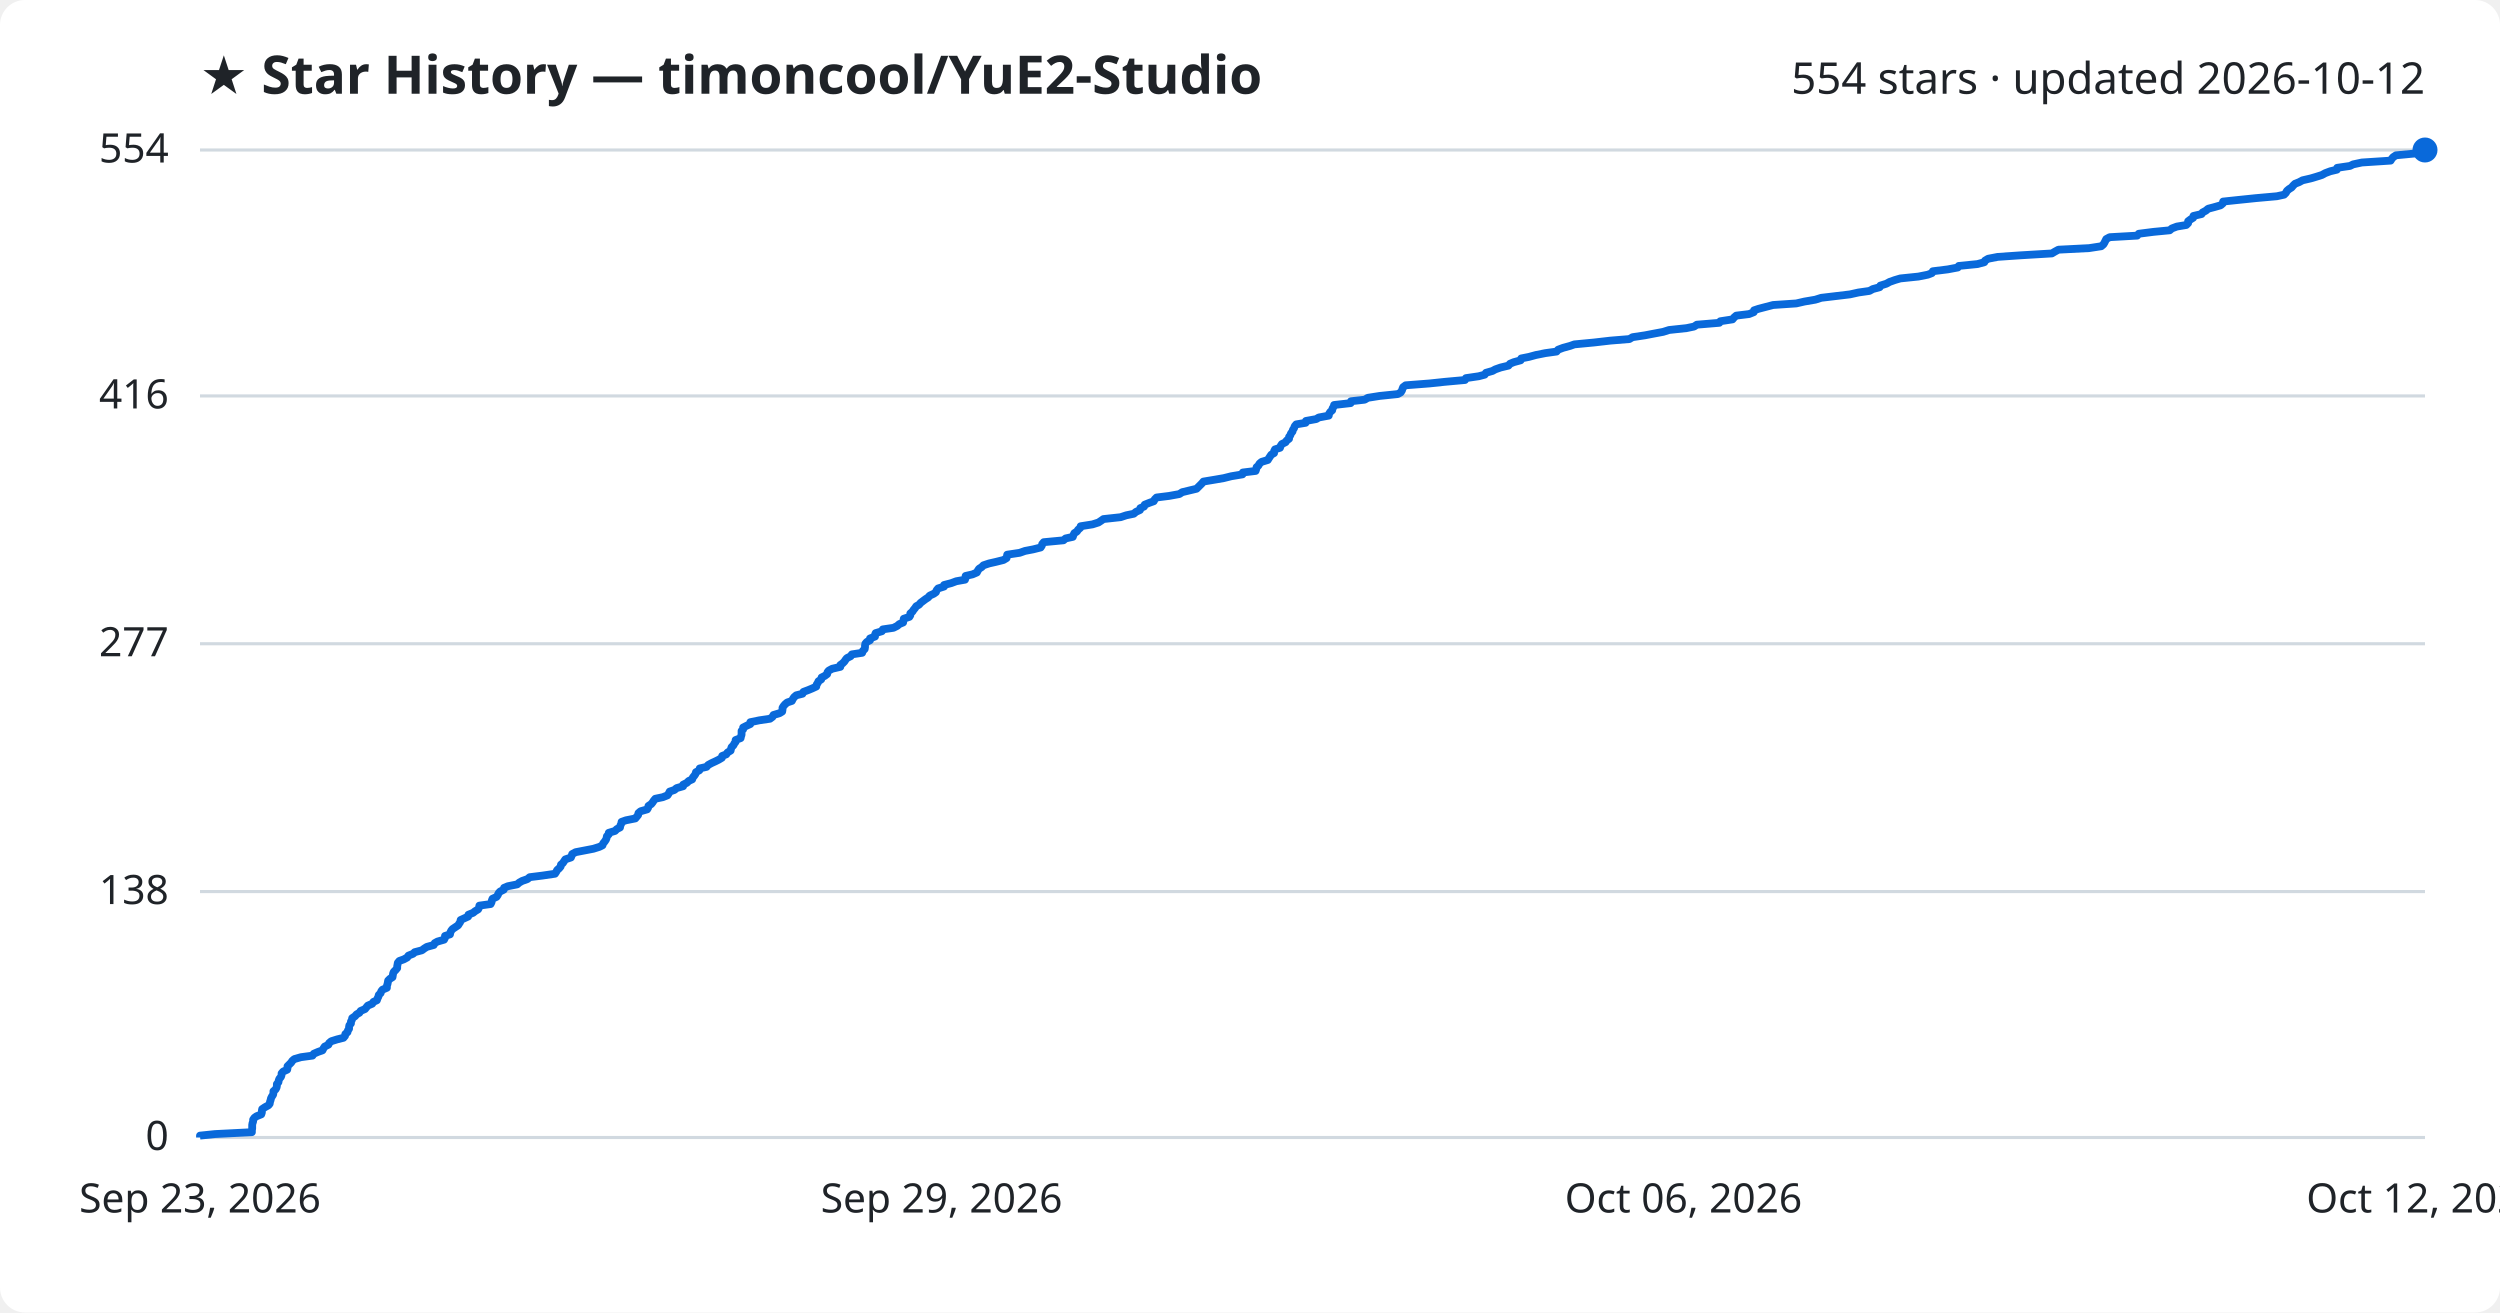
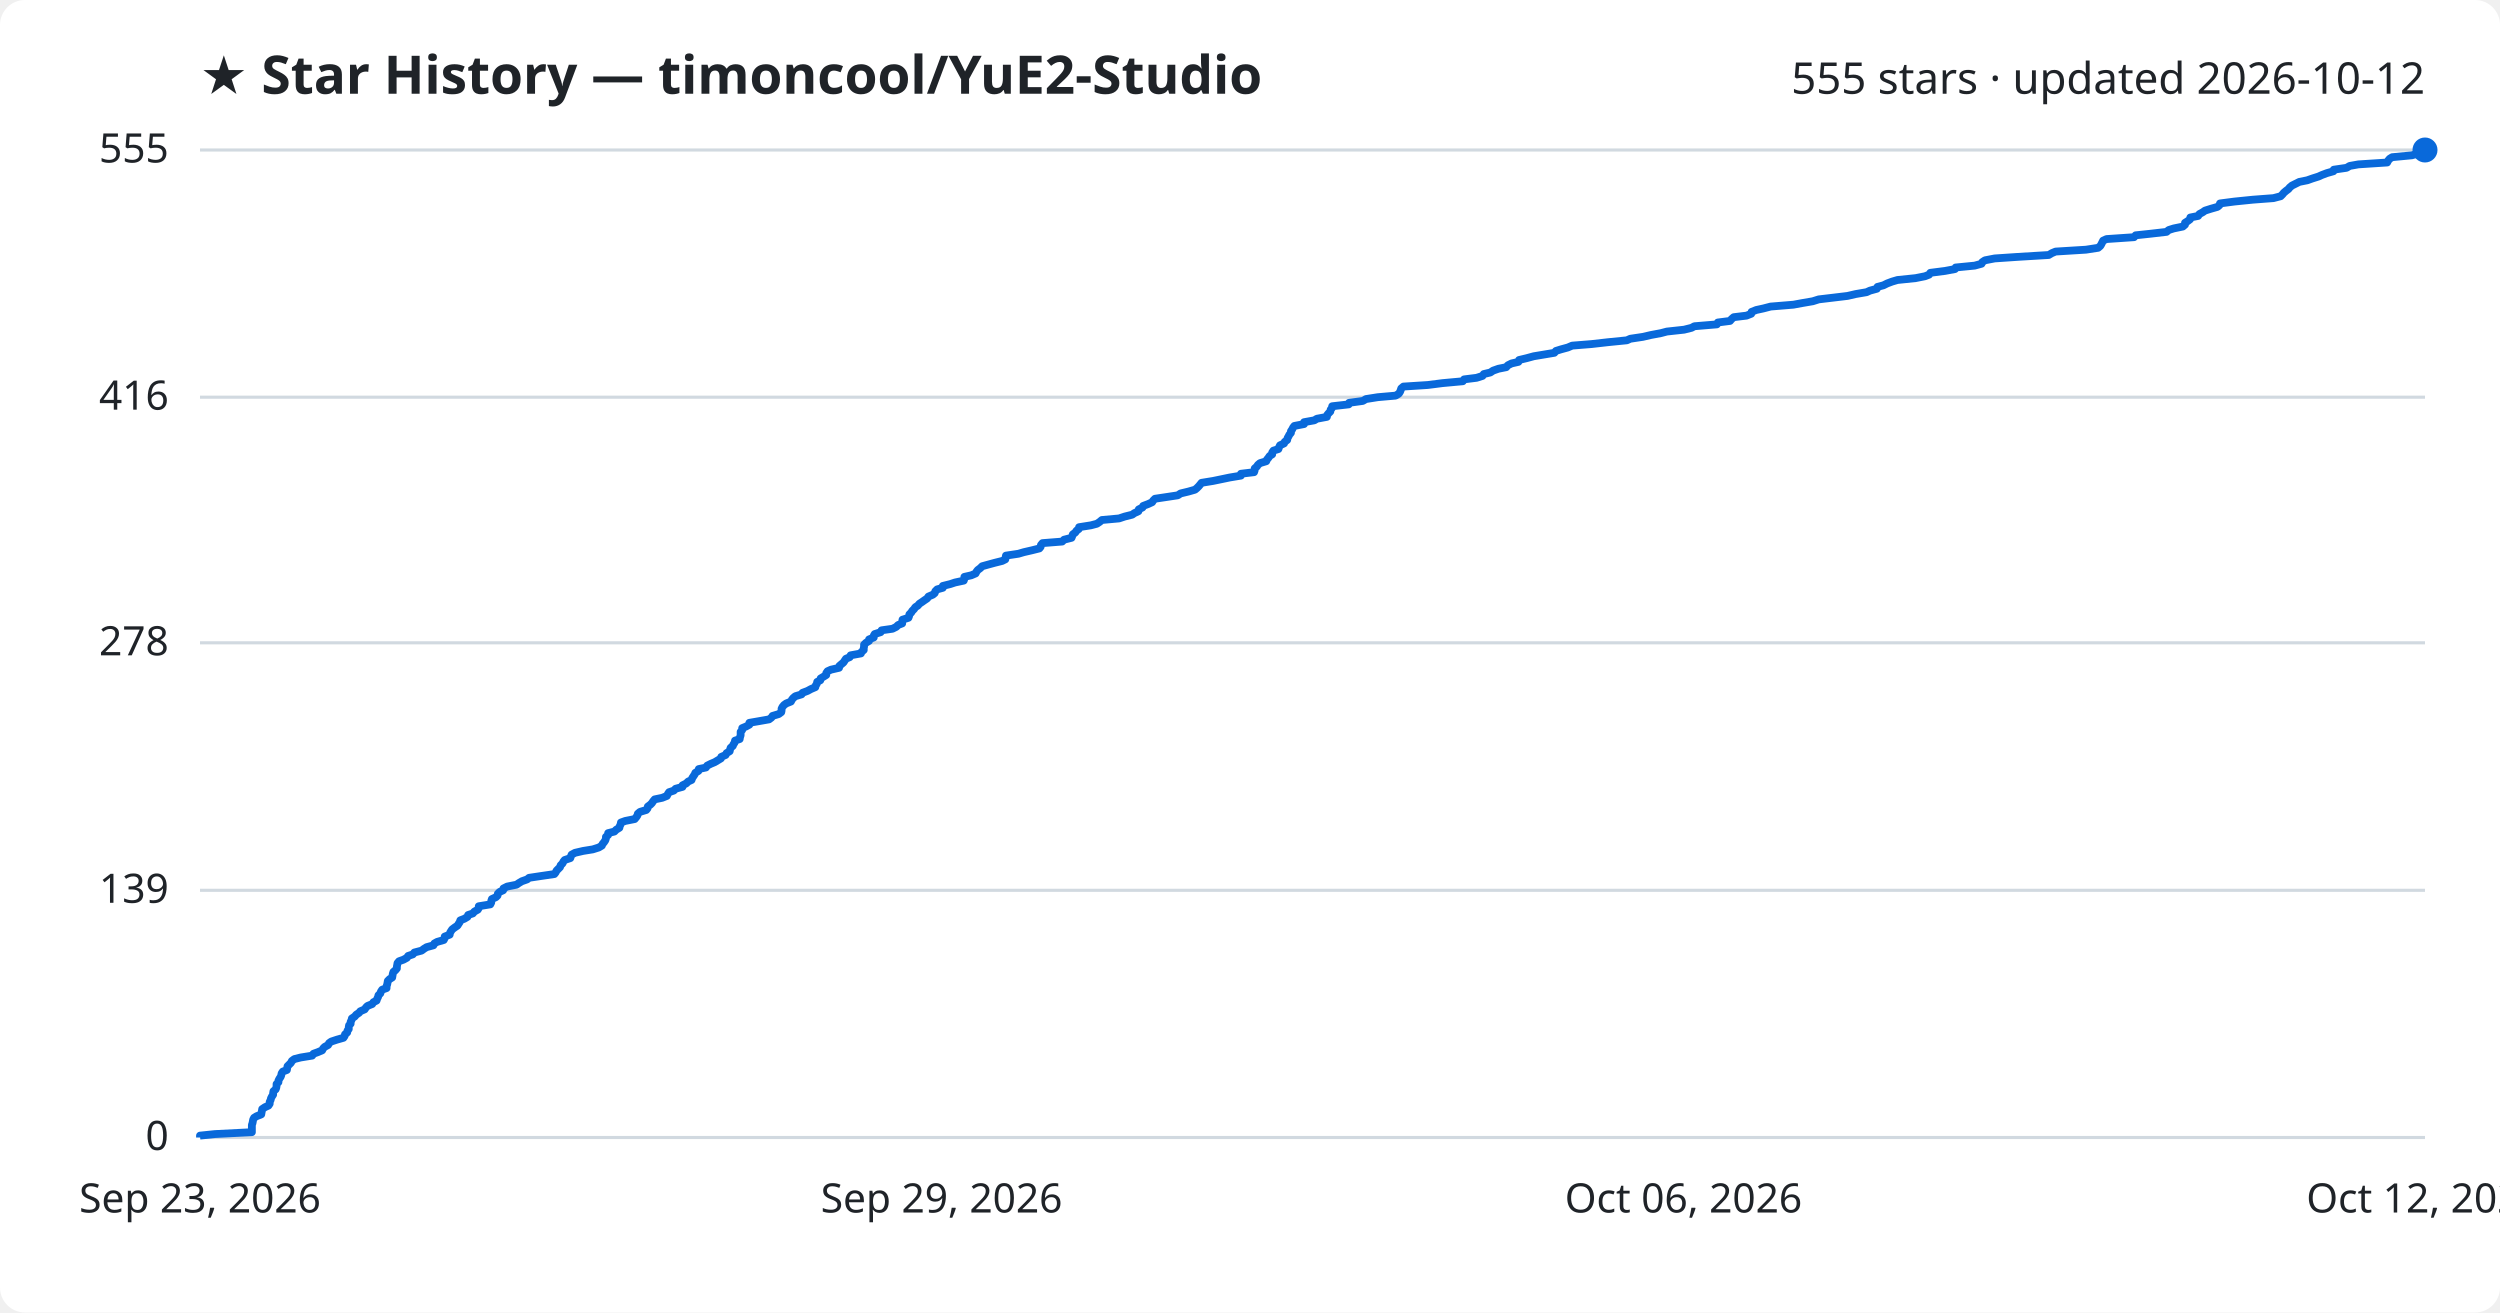
<svg xmlns="http://www.w3.org/2000/svg" viewBox="0 0 800 420" font-family="Segoe UI, sans-serif">
  <rect width="800" height="420" fill="#ffffff" rx="8" />
  <text x="64" y="30" fill="#1f2328" font-size="17" font-weight="700">★ Star History — timoncool/YuE2-Studio</text>
-   <text x="776" y="30" fill="#1f2328" font-size="14" text-anchor="end">554 stars · updated 2026-10-12</text>
+   <text x="776" y="30" fill="#1f2328" font-size="14" text-anchor="end">555 stars · updated 2026-10-12</text>
  <line x1="64" y1="364.0" x2="776" y2="364.0" stroke="#d1d9e0" stroke-width="1" />
  <text x="54" y="368.0" fill="#1f2328" font-size="13" text-anchor="end">0</text>
-   <line x1="64" y1="285.3" x2="776" y2="285.3" stroke="#d1d9e0" stroke-width="1" />
-   <text x="54" y="289.3" fill="#1f2328" font-size="13" text-anchor="end">138</text>
-   <line x1="64" y1="206.0" x2="776" y2="206.0" stroke="#d1d9e0" stroke-width="1" />
-   <text x="54" y="210.0" fill="#1f2328" font-size="13" text-anchor="end">277</text>
-   <line x1="64" y1="126.7" x2="776" y2="126.7" stroke="#d1d9e0" stroke-width="1" />
-   <text x="54" y="130.7" fill="#1f2328" font-size="13" text-anchor="end">416</text>
+   <line x1="64" y1="284.9" x2="776" y2="284.9" stroke="#d1d9e0" stroke-width="1" />
+   <text x="54" y="288.9" fill="#1f2328" font-size="13" text-anchor="end">139</text>
+   <line x1="64" y1="205.7" x2="776" y2="205.7" stroke="#d1d9e0" stroke-width="1" />
+   <text x="54" y="209.7" fill="#1f2328" font-size="13" text-anchor="end">278</text>
+   <line x1="64" y1="127.1" x2="776" y2="127.1" stroke="#d1d9e0" stroke-width="1" />
+   <text x="54" y="131.1" fill="#1f2328" font-size="13" text-anchor="end">416</text>
  <line x1="64" y1="48.0" x2="776" y2="48.0" stroke="#d1d9e0" stroke-width="1" />
-   <text x="54" y="52.0" fill="#1f2328" font-size="13" text-anchor="end">554</text>
-   <path d="M64.0,364.0 L64.0,363.4 L68.8,362.9 L80.6,362.3 L80.6,361.7 L80.7,361.1 L80.7,360.6 L80.7,360.0 L80.8,359.4 L81.0,358.9 L81.0,358.3 L81.4,357.7 L82.1,357.2 L83.6,356.6 L83.8,356.0 L83.8,355.4 L83.9,354.9 L84.8,354.3 L85.9,353.7 L86.3,353.2 L86.4,352.6 L86.6,352.0 L86.7,351.5 L87.0,350.9 L87.4,350.3 L87.5,349.7 L87.5,349.2 L88.2,348.6 L88.5,348.0 L88.6,347.5 L88.6,346.9 L89.1,346.3 L89.2,345.7 L89.4,345.2 L89.9,344.6 L90.1,344.0 L90.1,343.5 L90.6,342.9 L91.9,342.3 L92.0,341.8 L92.0,341.2 L92.6,340.6 L93.2,340.0 L93.5,339.5 L94.2,338.9 L96.3,338.3 L100.0,337.8 L100.4,337.2 L101.8,336.6 L103.2,336.1 L103.5,335.5 L103.9,334.9 L105.1,334.3 L105.3,333.8 L106.0,333.2 L107.9,332.6 L109.9,332.1 L110.4,331.5 L110.5,330.9 L111.2,330.3 L111.3,329.8 L111.7,329.2 L111.7,328.6 L111.8,328.1 L112.3,327.5 L112.3,326.9 L112.6,326.4 L112.7,325.8 L113.6,325.2 L114.1,324.6 L115.0,324.1 L115.4,323.5 L116.8,322.9 L117.2,322.4 L117.7,321.8 L119.1,321.2 L119.5,320.6 L120.6,320.1 L120.8,319.5 L121.1,318.9 L121.2,318.4 L121.8,317.8 L122.0,317.2 L122.4,316.7 L123.8,316.1 L123.8,315.5 L124.0,314.9 L124.1,314.4 L124.2,313.8 L124.8,313.2 L125.6,312.7 L125.7,312.1 L125.8,311.5 L126.0,311.0 L126.6,310.4 L127.1,309.8 L127.1,309.2 L127.2,308.7 L127.3,308.1 L127.8,307.5 L129.2,307.0 L130.3,306.4 L130.7,305.8 L132.2,305.2 L132.7,304.7 L135.0,304.1 L135.8,303.5 L136.6,303.0 L138.8,302.4 L139.1,301.8 L140.0,301.3 L142.1,300.7 L142.4,300.1 L142.4,299.5 L144.0,299.0 L144.1,298.4 L144.4,297.8 L144.8,297.3 L145.7,296.7 L146.6,296.1 L146.9,295.6 L147.3,295.0 L147.4,294.4 L148.7,293.8 L149.8,293.3 L149.9,292.7 L151.4,292.1 L152.0,291.6 L153.0,291.0 L153.3,290.4 L153.4,289.8 L157.0,289.3 L157.3,288.7 L157.4,288.1 L157.6,287.6 L158.9,287.0 L159.3,286.4 L159.5,285.9 L160.0,285.3 L161.2,284.7 L161.3,284.1 L162.5,283.6 L165.5,283.0 L166.2,282.4 L167.1,281.9 L168.8,281.3 L169.5,280.7 L173.5,280.2 L177.6,279.6 L178.0,279.0 L178.3,278.4 L178.9,277.9 L179.4,277.3 L179.5,276.7 L180.1,276.2 L180.5,275.6 L180.9,275.0 L182.7,274.4 L182.9,273.9 L183.1,273.3 L184.2,272.7 L186.8,272.2 L189.9,271.6 L191.8,271.0 L192.8,270.5 L193.0,269.9 L193.5,269.3 L193.9,268.7 L194.1,268.2 L194.2,267.6 L194.8,267.0 L194.8,266.5 L196.8,265.9 L197.4,265.3 L198.4,264.8 L198.5,264.2 L198.8,263.6 L198.9,263.0 L200.3,262.5 L203.3,261.9 L203.8,261.3 L204.2,260.8 L204.3,260.2 L205.0,259.6 L207.1,259.0 L207.4,258.5 L207.5,257.9 L208.4,257.3 L208.8,256.8 L209.2,256.2 L209.7,255.6 L212.1,255.1 L213.6,254.5 L214.0,253.9 L214.3,253.3 L215.8,252.8 L216.5,252.2 L218.6,251.6 L218.6,251.1 L219.8,250.5 L220.4,249.9 L221.5,249.4 L221.7,248.8 L222.2,248.2 L222.6,247.6 L222.7,247.1 L223.8,246.5 L223.9,245.9 L226.1,245.4 L226.6,244.8 L227.7,244.2 L229.0,243.6 L230.0,243.1 L231.0,242.5 L231.1,241.9 L232.4,241.4 L232.8,240.8 L233.8,240.2 L233.9,239.7 L234.1,239.1 L234.7,238.5 L235.0,237.9 L235.4,237.4 L235.4,236.8 L237.0,236.2 L237.1,235.7 L237.3,235.1 L237.3,234.5 L237.3,233.9 L237.8,233.4 L237.8,232.8 L239.0,232.2 L240.1,231.7 L240.1,231.1 L243.0,230.5 L246.4,230.0 L247.2,229.4 L247.5,228.8 L249.5,228.2 L250.3,227.7 L250.4,227.1 L250.4,226.5 L250.7,226.0 L251.2,225.4 L251.9,224.8 L253.4,224.3 L253.7,223.7 L254.1,223.1 L254.8,222.5 L256.8,222.0 L257.1,221.4 L258.7,220.8 L259.9,220.3 L261.2,219.7 L261.3,219.1 L261.7,218.5 L261.9,218.0 L262.8,217.4 L262.9,216.8 L263.9,216.3 L264.7,215.7 L264.8,215.1 L265.2,214.6 L266.3,214.0 L268.9,213.4 L268.9,212.8 L269.6,212.3 L270.2,211.7 L270.6,211.1 L271.0,210.6 L272.2,210.0 L272.6,209.4 L275.9,208.9 L276.1,208.3 L276.7,207.7 L276.8,207.1 L276.8,206.6 L276.9,206.0 L277.4,205.4 L278.4,204.9 L278.4,204.3 L280.0,203.7 L280.0,203.1 L280.2,202.6 L282.2,202.0 L282.5,201.4 L285.9,200.9 L287.1,200.3 L287.8,199.7 L289.0,199.2 L289.1,198.6 L289.2,198.0 L291.0,197.4 L291.3,196.9 L291.3,196.3 L292.0,195.7 L292.3,195.2 L292.8,194.6 L293.2,194.0 L294.1,193.5 L294.6,192.9 L295.4,192.3 L296.2,191.7 L297.0,191.2 L297.5,190.6 L298.8,190.0 L299.5,189.5 L299.7,188.9 L300.2,188.3 L302.1,187.7 L302.1,187.2 L304.4,186.6 L306.0,186.0 L308.8,185.5 L309.0,184.9 L309.0,184.3 L311.2,183.8 L312.6,183.2 L312.9,182.6 L313.3,182.0 L314.1,181.5 L314.7,180.9 L316.5,180.3 L318.7,179.8 L321.1,179.2 L322.1,178.6 L322.2,178.1 L322.3,177.5 L326.3,176.9 L328.0,176.3 L330.6,175.8 L333.0,175.2 L333.4,174.6 L333.5,174.1 L334.0,173.5 L340.3,172.9 L341.0,172.3 L343.3,171.8 L343.5,171.2 L343.8,170.6 L344.6,170.1 L345.0,169.5 L345.7,168.9 L345.8,168.4 L349.6,167.8 L351.5,167.2 L352.4,166.6 L353.1,166.1 L358.6,165.5 L360.4,164.9 L362.8,164.4 L363.5,163.8 L364.8,163.2 L364.9,162.6 L366.1,162.1 L366.3,161.5 L367.8,160.9 L369.2,160.4 L369.5,159.8 L370.1,159.2 L374.1,158.7 L377.4,158.1 L378.3,157.5 L380.8,156.9 L382.9,156.4 L383.5,155.8 L384.1,155.2 L384.6,154.7 L385.1,154.1 L388.7,153.5 L391.6,153.0 L394.0,152.4 L397.6,151.8 L397.7,151.2 L401.8,150.7 L402.0,150.1 L402.1,149.5 L402.7,149.0 L403.0,148.4 L403.7,147.8 L405.7,147.2 L406.0,146.7 L406.4,146.1 L406.8,145.5 L407.7,145.0 L407.7,144.4 L408.0,143.8 L409.6,143.3 L409.8,142.7 L410.2,142.1 L411.4,141.5 L411.7,141.0 L412.5,140.4 L412.5,139.8 L412.9,139.3 L413.1,138.7 L413.6,138.1 L413.7,137.6 L414.1,137.0 L414.3,136.4 L414.8,135.8 L417.8,135.3 L417.9,134.7 L421.2,134.1 L422.0,133.6 L425.2,133.0 L425.3,132.4 L425.7,131.8 L426.3,131.3 L426.4,130.7 L426.8,130.1 L426.9,129.6 L432.2,129.0 L432.3,128.4 L436.7,127.9 L437.7,127.3 L441.5,126.7 L447.3,126.1 L448.2,125.6 L448.6,125.0 L448.8,124.4 L449.0,123.9 L449.8,123.3 L457.5,122.7 L462.2,122.2 L468.8,121.6 L469.1,121.0 L473.2,120.4 L475.1,119.9 L475.5,119.3 L477.6,118.7 L478.5,118.2 L480.2,117.6 L482.7,117.0 L483.2,116.4 L484.4,115.9 L486.6,115.3 L486.8,114.7 L489.3,114.2 L491.5,113.6 L494.5,113.0 L498.1,112.5 L498.6,111.9 L500.2,111.3 L502.4,110.7 L503.8,110.2 L510.1,109.6 L515.3,109.0 L521.4,108.5 L522.4,107.9 L526.4,107.3 L529.0,106.8 L532.2,106.2 L534.1,105.6 L539.7,105.0 L542.1,104.5 L543.0,103.9 L550.2,103.3 L550.5,102.8 L554.4,102.2 L554.9,101.6 L555.6,101.0 L559.7,100.5 L561.2,99.9 L561.3,99.3 L562.8,98.8 L565.1,98.2 L567.4,97.6 L574.8,97.1 L577.4,96.5 L580.9,95.9 L582.8,95.3 L587.0,94.8 L592.0,94.2 L594.7,93.6 L598.2,93.1 L599.3,92.5 L601.5,91.9 L601.7,91.4 L603.6,90.8 L604.7,90.2 L606.4,89.6 L608.1,89.1 L613.9,88.5 L616.9,87.9 L618.2,87.4 L618.5,86.8 L623.3,86.2 L626.5,85.6 L626.8,85.1 L632.8,84.5 L635.0,83.9 L635.2,83.4 L636.2,82.8 L639.3,82.2 L646.6,81.7 L656.6,81.1 L657.6,80.5 L658.7,79.9 L668.5,79.4 L672.4,78.8 L673.1,78.2 L673.4,77.7 L673.7,77.1 L674.0,76.5 L675.1,75.9 L683.9,75.4 L684.4,74.8 L689.1,74.2 L694.3,73.7 L695.0,73.1 L696.6,72.5 L699.6,72.0 L700.2,71.4 L700.2,70.8 L701.0,70.2 L701.8,69.7 L701.9,69.1 L704.5,68.5 L704.8,68.0 L705.9,67.4 L706.6,66.8 L708.5,66.3 L710.6,65.7 L711.3,65.1 L711.4,64.5 L716.1,64.0 L721.9,63.4 L728.6,62.8 L730.9,62.3 L731.5,61.7 L731.8,61.1 L732.5,60.5 L733.3,60.0 L733.8,59.4 L734.4,58.8 L735.7,58.3 L736.8,57.7 L739.4,57.1 L741.1,56.6 L743.0,56.0 L744.1,55.4 L745.7,54.8 L747.8,54.3 L747.9,53.7 L752.0,53.1 L753.0,52.6 L755.8,52.0 L765.0,51.4 L765.3,50.9 L765.8,50.3 L766.7,49.7 L773.0,49.1 L775.0,48.6 L776.0,48.0 L776.0,48.0" fill="none" stroke="#0969da" stroke-width="2.5" stroke-linejoin="round" />
+   <text x="54" y="52.0" fill="#1f2328" font-size="13" text-anchor="end">555</text>
+   <path d="M64.0,364.0 L64.0,363.4 L68.8,362.9 L80.6,362.3 L80.6,361.7 L80.6,361.2 L80.6,360.6 L80.6,360.0 L80.8,359.4 L80.9,358.9 L81.0,358.3 L81.3,357.7 L82.1,357.2 L83.6,356.6 L83.7,356.0 L83.8,355.5 L83.9,354.9 L84.8,354.3 L85.9,353.8 L86.3,353.2 L86.3,352.6 L86.6,352.0 L86.7,351.5 L87.0,350.9 L87.4,350.3 L87.4,349.8 L87.5,349.2 L88.2,348.6 L88.4,348.1 L88.5,347.5 L88.5,346.9 L89.1,346.3 L89.1,345.8 L89.4,345.2 L89.8,344.6 L90.0,344.1 L90.1,343.5 L90.5,342.9 L91.8,342.4 L91.9,341.8 L92.0,341.2 L92.5,340.7 L93.1,340.1 L93.4,339.5 L94.2,338.9 L96.2,338.4 L99.9,337.8 L100.3,337.2 L101.7,336.7 L103.1,336.1 L103.4,335.5 L103.9,335.0 L105.0,334.4 L105.3,333.8 L106.0,333.3 L107.8,332.7 L109.9,332.1 L110.3,331.5 L110.4,331.0 L111.1,330.4 L111.2,329.8 L111.6,329.3 L111.6,328.7 L111.7,328.1 L112.2,327.6 L112.2,327.0 L112.5,326.4 L112.6,325.9 L113.5,325.3 L114.0,324.7 L114.9,324.1 L115.3,323.6 L116.7,323.0 L117.1,322.4 L117.6,321.9 L119.1,321.3 L119.5,320.7 L120.5,320.2 L120.7,319.6 L121.0,319.0 L121.1,318.5 L121.7,317.9 L121.9,317.3 L122.3,316.7 L123.7,316.2 L123.7,315.6 L123.9,315.0 L124.0,314.5 L124.1,313.9 L124.7,313.3 L125.5,312.8 L125.6,312.2 L125.7,311.6 L125.9,311.0 L126.5,310.5 L127.0,309.9 L127.0,309.3 L127.1,308.8 L127.2,308.2 L127.7,307.6 L129.1,307.1 L130.2,306.5 L130.6,305.9 L132.1,305.4 L132.6,304.8 L134.9,304.2 L135.7,303.6 L136.5,303.1 L138.7,302.5 L139.0,301.9 L139.9,301.4 L142.0,300.8 L142.3,300.2 L142.3,299.7 L143.9,299.1 L144.0,298.5 L144.3,298.0 L144.7,297.4 L145.5,296.8 L146.4,296.2 L146.7,295.7 L147.1,295.1 L147.3,294.5 L148.6,294.0 L149.6,293.4 L149.8,292.8 L151.3,292.3 L151.8,291.7 L152.9,291.1 L153.2,290.6 L153.2,290.0 L156.9,289.4 L157.2,288.8 L157.2,288.3 L157.4,287.7 L158.7,287.1 L159.2,286.6 L159.3,286.0 L159.9,285.4 L161.0,284.9 L161.1,284.3 L162.3,283.7 L165.3,283.1 L166.0,282.6 L167.0,282.0 L168.7,281.4 L169.3,280.9 L173.3,280.3 L177.4,279.7 L177.8,279.2 L178.1,278.6 L178.7,278.0 L179.2,277.5 L179.4,276.9 L180.0,276.3 L180.3,275.7 L180.7,275.2 L182.5,274.6 L182.7,274.0 L182.9,273.5 L184.0,272.9 L186.6,272.3 L189.7,271.8 L191.6,271.2 L192.6,270.6 L192.8,270.1 L193.3,269.5 L193.7,268.9 L193.9,268.3 L193.9,267.8 L194.6,267.2 L194.6,266.6 L196.6,266.1 L197.2,265.5 L198.2,264.9 L198.3,264.4 L198.6,263.8 L198.7,263.2 L200.1,262.7 L203.1,262.1 L203.6,261.5 L204.0,260.9 L204.1,260.4 L204.8,259.8 L206.8,259.2 L207.2,258.7 L207.3,258.1 L208.1,257.5 L208.6,257.0 L209.0,256.4 L209.5,255.8 L211.9,255.3 L213.4,254.7 L213.7,254.1 L214.1,253.5 L215.6,253.0 L216.2,252.4 L218.4,251.8 L218.4,251.3 L219.6,250.7 L220.2,250.1 L221.3,249.6 L221.5,249.0 L221.9,248.4 L222.3,247.8 L222.5,247.3 L223.5,246.7 L223.6,246.1 L225.9,245.6 L226.3,245.0 L227.5,244.4 L228.7,243.9 L229.7,243.3 L230.7,242.7 L230.8,242.2 L232.2,241.6 L232.5,241.0 L233.5,240.4 L233.6,239.9 L233.8,239.3 L234.5,238.7 L234.7,238.2 L235.1,237.6 L235.2,237.0 L236.7,236.5 L236.8,235.9 L237.0,235.3 L237.0,234.8 L237.0,234.2 L237.5,233.6 L237.5,233.0 L238.7,232.5 L239.8,231.9 L239.8,231.3 L242.7,230.8 L246.1,230.2 L246.9,229.6 L247.2,229.1 L249.2,228.5 L250.0,227.9 L250.1,227.4 L250.1,226.8 L250.4,226.2 L250.9,225.6 L251.6,225.1 L253.1,224.5 L253.4,223.9 L253.8,223.4 L254.5,222.8 L256.5,222.2 L256.8,221.7 L258.4,221.1 L259.5,220.5 L260.9,219.9 L261.0,219.4 L261.4,218.8 L261.5,218.2 L262.5,217.7 L262.6,217.1 L263.6,216.5 L264.4,216.0 L264.4,215.4 L264.8,214.8 L265.9,214.3 L268.5,213.7 L268.6,213.1 L269.3,212.5 L269.9,212.0 L270.3,211.4 L270.7,210.8 L271.9,210.3 L272.2,209.7 L275.5,209.1 L275.7,208.6 L276.4,208.0 L276.4,207.4 L276.5,206.9 L276.5,206.3 L277.1,205.7 L278.1,205.1 L278.1,204.6 L279.6,204.0 L279.6,203.4 L279.9,202.9 L281.8,202.3 L282.1,201.7 L285.6,201.2 L286.8,200.6 L287.4,200.0 L288.7,199.5 L288.7,198.9 L288.8,198.3 L290.7,197.7 L290.9,197.2 L291.0,196.6 L291.6,196.0 L291.9,195.5 L292.5,194.9 L292.9,194.3 L293.7,193.8 L294.2,193.2 L295.1,192.6 L295.8,192.1 L296.7,191.5 L297.1,190.9 L298.5,190.3 L299.1,189.8 L299.3,189.2 L299.9,188.6 L301.7,188.1 L301.7,187.5 L304.1,186.9 L305.6,186.4 L308.4,185.8 L308.6,185.2 L308.6,184.6 L310.8,184.1 L312.2,183.5 L312.5,182.9 L312.9,182.4 L313.7,181.8 L314.3,181.2 L316.1,180.7 L318.3,180.1 L320.7,179.5 L321.7,179.0 L321.8,178.4 L321.9,177.8 L325.9,177.2 L327.6,176.7 L330.2,176.1 L332.6,175.5 L333.0,175.0 L333.1,174.4 L333.6,173.8 L339.9,173.3 L340.5,172.7 L342.9,172.1 L343.1,171.6 L343.3,171.0 L344.1,170.4 L344.5,169.8 L345.2,169.3 L345.3,168.7 L349.1,168.1 L351.0,167.6 L351.9,167.0 L352.6,166.4 L358.1,165.9 L359.9,165.3 L362.3,164.7 L363.0,164.2 L364.3,163.6 L364.4,163.0 L365.6,162.4 L365.8,161.9 L367.4,161.3 L368.7,160.7 L369.0,160.2 L369.6,159.6 L373.6,159.0 L376.9,158.5 L377.8,157.9 L380.3,157.3 L382.4,156.7 L383.0,156.2 L383.6,155.6 L384.1,155.0 L384.5,154.5 L388.2,153.9 L391.1,153.3 L393.5,152.8 L397.1,152.2 L397.1,151.6 L401.3,151.1 L401.5,150.5 L401.5,149.9 L402.2,149.3 L402.5,148.8 L403.2,148.2 L405.2,147.6 L405.4,147.1 L405.9,146.5 L406.3,145.9 L407.1,145.4 L407.1,144.8 L407.5,144.2 L409.1,143.7 L409.3,143.1 L409.6,142.5 L410.9,141.9 L411.1,141.4 L411.9,140.8 L412.0,140.2 L412.3,139.7 L412.6,139.1 L413.1,138.5 L413.1,138.0 L413.5,137.4 L413.8,136.8 L414.2,136.3 L417.3,135.7 L417.3,135.1 L420.6,134.5 L421.4,134.0 L424.6,133.4 L424.7,132.8 L425.1,132.3 L425.7,131.7 L425.8,131.1 L426.2,130.6 L426.3,130.0 L431.6,129.4 L431.7,128.9 L436.1,128.3 L437.1,127.7 L440.9,127.1 L446.6,126.6 L447.6,126.0 L448.0,125.4 L448.2,124.9 L448.4,124.3 L449.1,123.7 L456.9,123.2 L461.6,122.6 L468.1,122.0 L468.5,121.4 L472.5,120.9 L474.4,120.3 L474.8,119.7 L476.9,119.2 L477.8,118.6 L479.5,118.0 L482.0,117.5 L482.5,116.9 L483.7,116.3 L485.9,115.8 L486.1,115.2 L488.6,114.6 L490.8,114.0 L493.8,113.5 L497.4,112.9 L497.9,112.3 L499.5,111.8 L501.7,111.2 L503.1,110.6 L509.3,110.1 L514.6,109.5 L520.6,108.9 L521.7,108.4 L525.7,107.8 L528.3,107.2 L531.5,106.6 L533.4,106.1 L538.9,105.5 L541.3,104.9 L542.2,104.4 L549.4,103.8 L549.7,103.2 L553.6,102.7 L554.1,102.1 L554.8,101.5 L558.9,101.0 L560.4,100.4 L560.5,99.8 L562.0,99.2 L564.3,98.7 L566.6,98.1 L573.9,97.5 L576.6,97.0 L580.1,96.4 L582.0,95.8 L586.2,95.3 L591.2,94.7 L593.8,94.1 L597.3,93.5 L598.4,93.0 L600.6,92.4 L600.8,91.8 L602.7,91.3 L603.9,90.7 L605.5,90.1 L607.2,89.6 L613.0,89.0 L616.0,88.4 L617.3,87.9 L617.7,87.3 L622.4,86.7 L625.6,86.1 L625.8,85.6 L631.9,85.0 L634.1,84.4 L634.3,83.9 L635.2,83.3 L638.3,82.7 L645.7,82.2 L655.6,81.6 L656.6,81.0 L657.8,80.5 L667.5,79.9 L671.4,79.3 L672.1,78.7 L672.4,78.2 L672.7,77.6 L673.0,77.0 L674.1,76.5 L682.9,75.9 L683.4,75.3 L688.1,74.8 L693.3,74.2 L694.0,73.6 L695.6,73.1 L698.5,72.5 L699.2,71.9 L699.2,71.3 L700.0,70.8 L700.8,70.2 L700.9,69.6 L703.4,69.1 L703.8,68.5 L704.9,67.9 L705.6,67.4 L707.5,66.8 L709.6,66.2 L710.2,65.7 L710.4,65.1 L715.0,64.5 L720.9,63.9 L727.5,63.4 L729.8,62.8 L730.4,62.2 L730.8,61.7 L731.5,61.1 L732.3,60.5 L732.7,60.0 L733.4,59.4 L734.6,58.8 L735.8,58.2 L738.3,57.7 L740.0,57.1 L741.9,56.5 L743.0,56.0 L744.6,55.4 L746.7,54.8 L746.8,54.3 L750.9,53.7 L751.9,53.1 L754.7,52.6 L763.9,52.0 L764.2,51.4 L764.7,50.8 L765.5,50.3 L771.8,49.7 L773.9,49.1 L774.8,48.6 L776.0,48.0 L776.0,48.0" fill="none" stroke="#0969da" stroke-width="2.5" stroke-linejoin="round" />
  <circle cx="776.0" cy="48.0" r="4" fill="#0969da" />
  <text x="64.0" y="388" fill="#1f2328" font-size="13" text-anchor="middle">Sep 23, 2026</text>
  <text x="301.3" y="388" fill="#1f2328" font-size="13" text-anchor="middle">Sep 29, 2026</text>
  <text x="538.7" y="388" fill="#1f2328" font-size="13" text-anchor="middle">Oct 06, 2026</text>
  <text x="776.0" y="388" fill="#1f2328" font-size="13" text-anchor="middle">Oct 12, 2026</text>
</svg>
